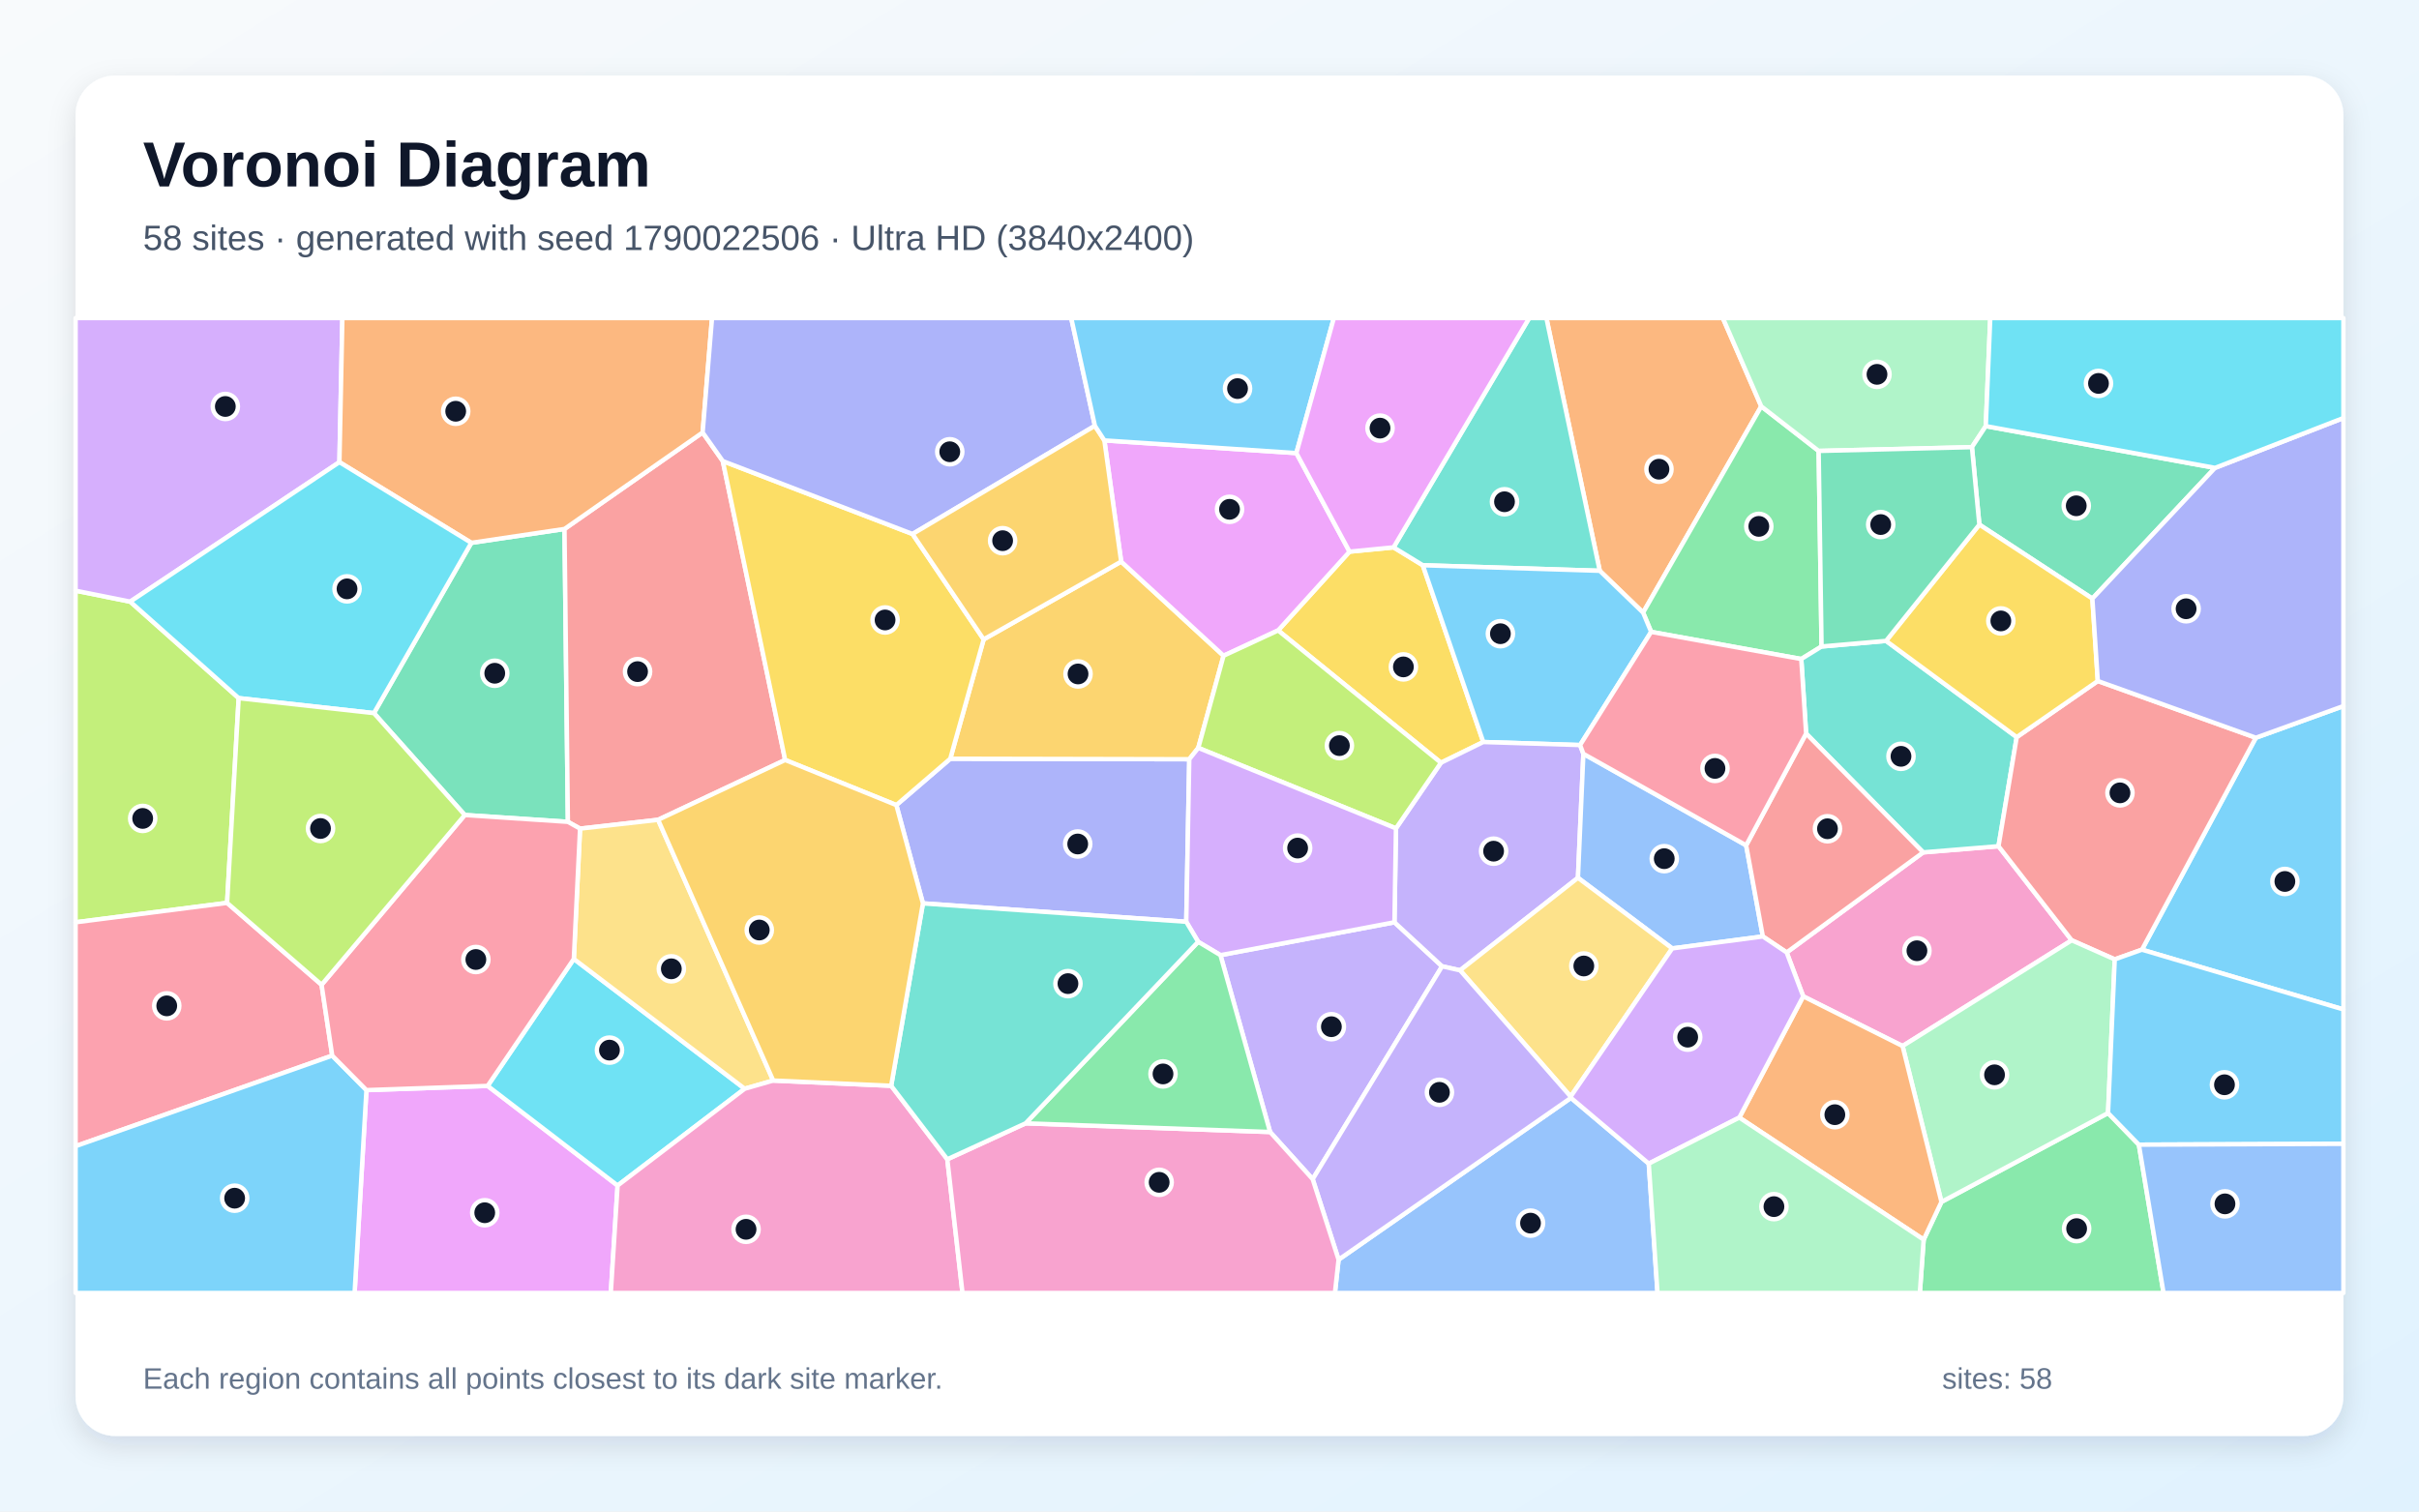
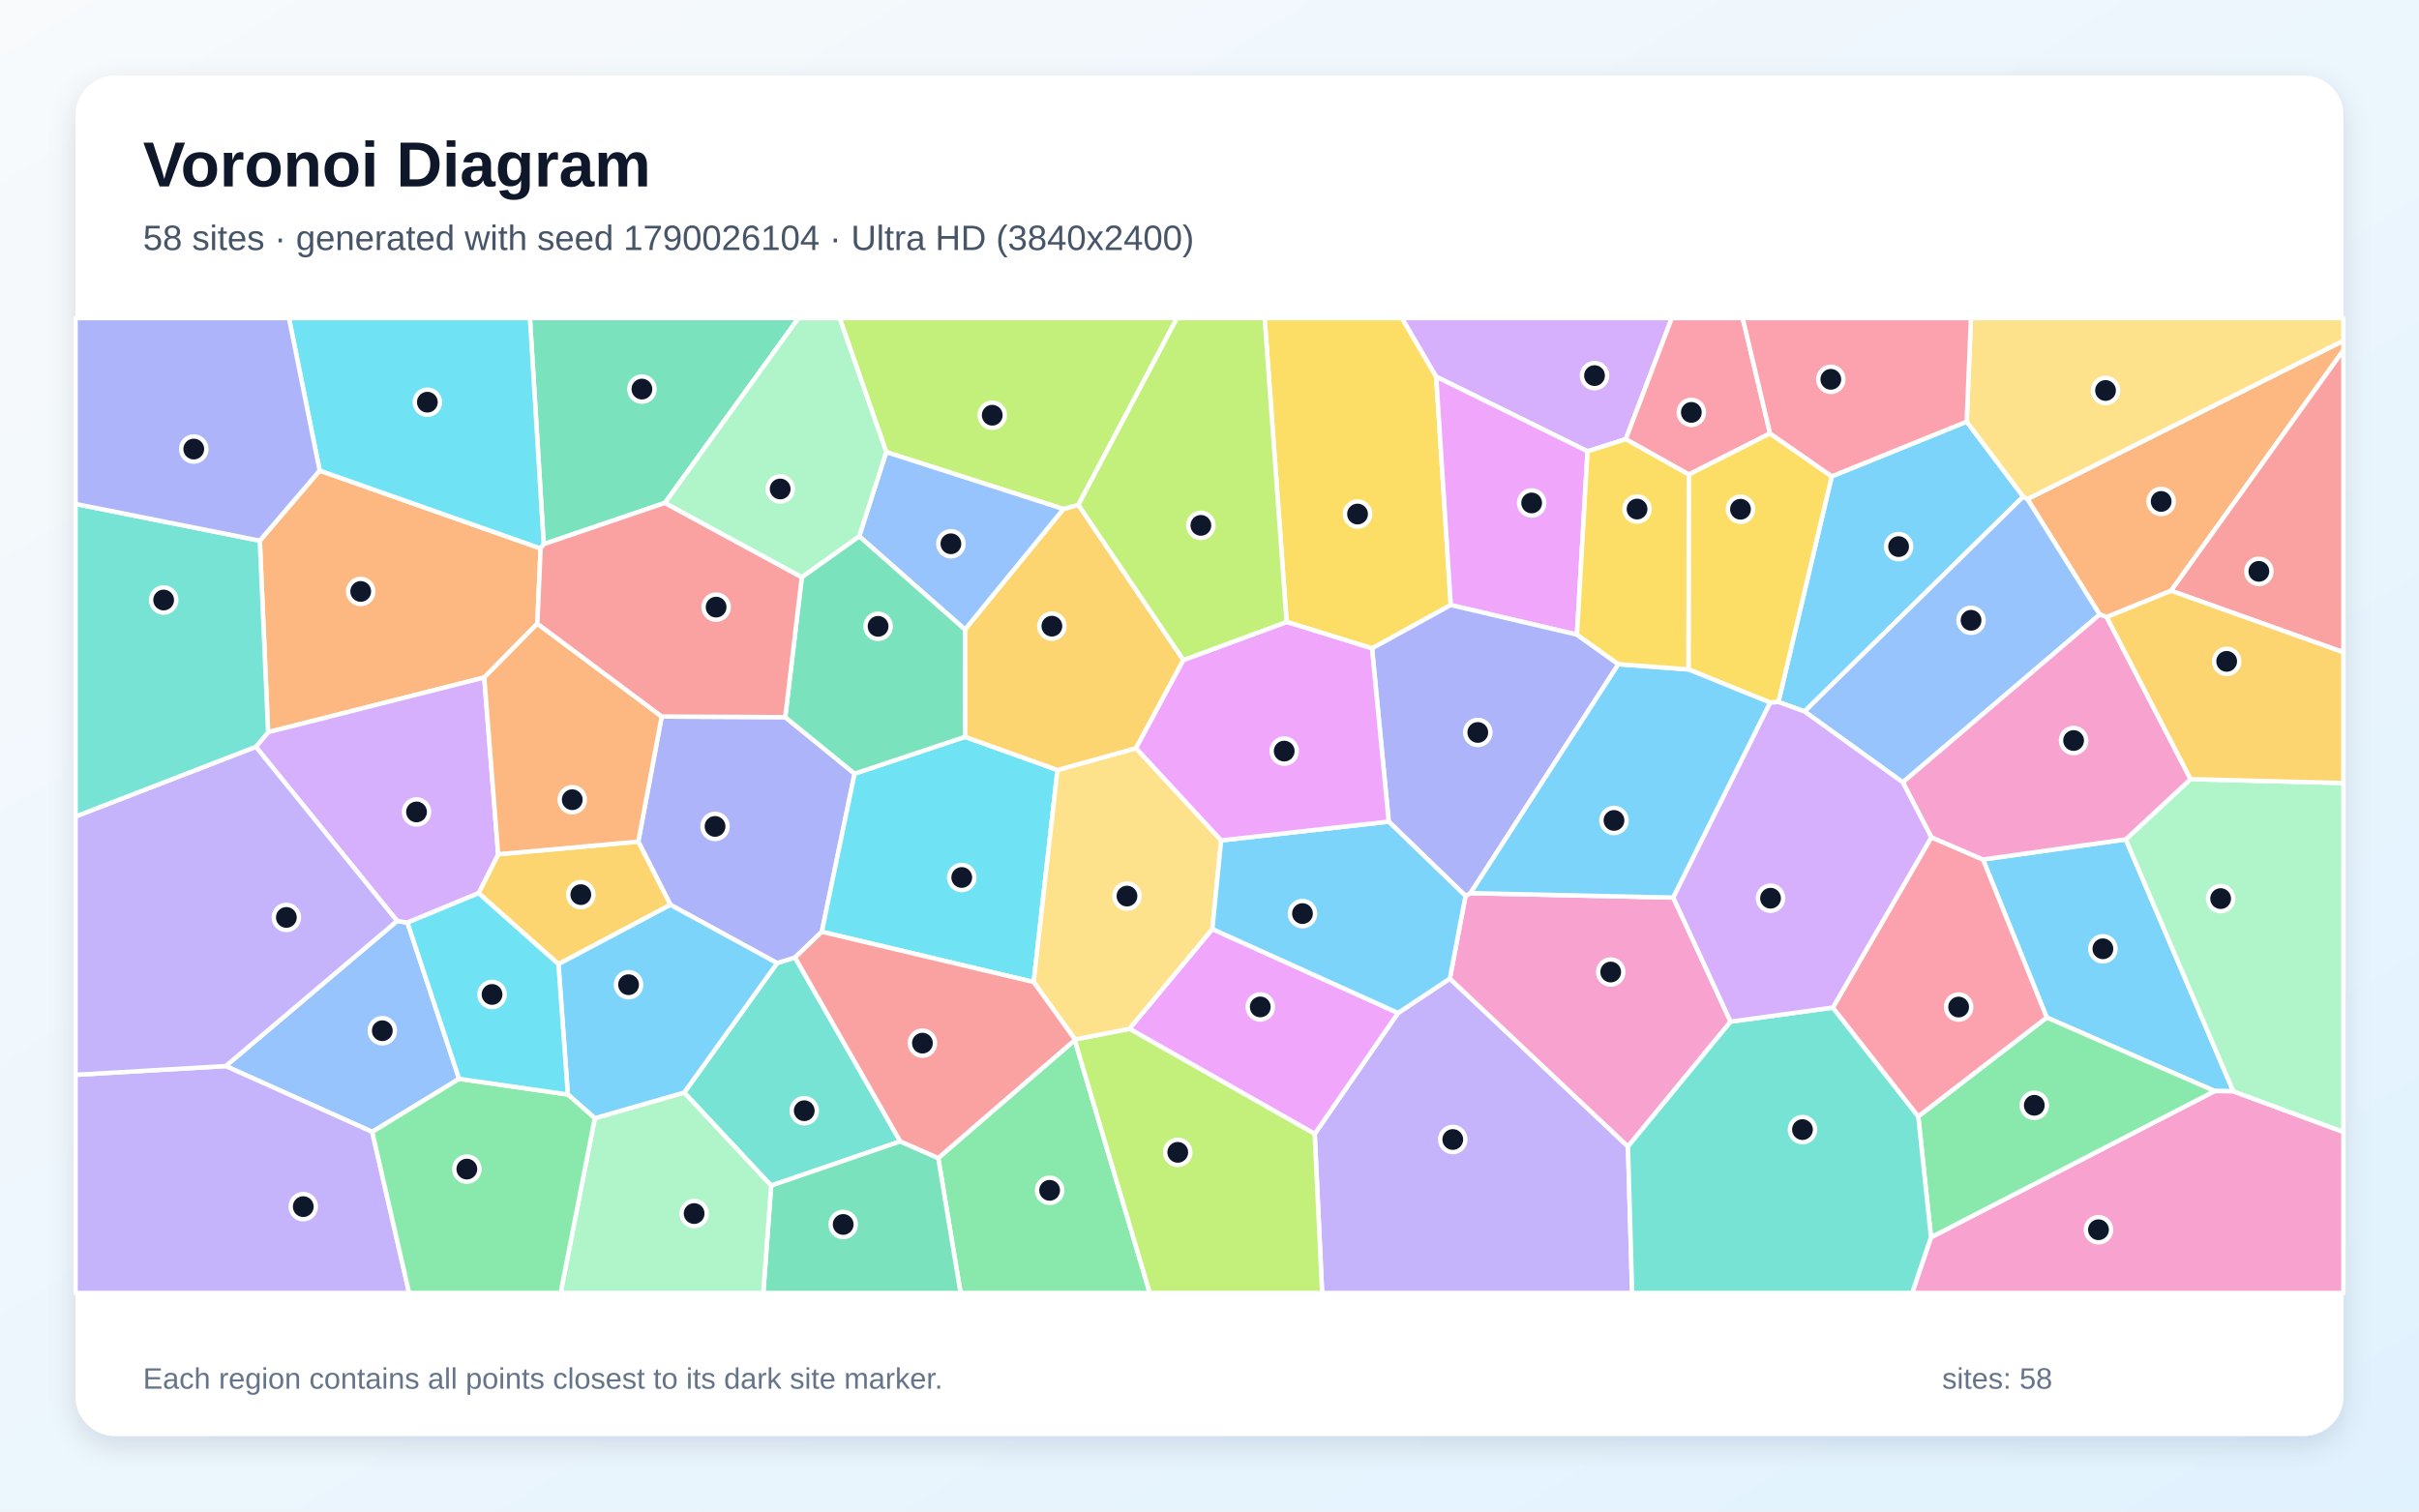
<svg xmlns="http://www.w3.org/2000/svg" width="3840" height="2400" viewBox="0 0 3840 2400" role="img" aria-labelledby="title description">
  <defs>
    <linearGradient id="background" x1="0" y1="0" x2="1" y2="1">
      <stop stop-color="#F8FAFC" />
      <stop offset="1" stop-color="#E0F2FE" />
    </linearGradient>
    <filter id="shadow" x="-5%" y="-5%" width="110%" height="110%">
      <feDropShadow dx="0" dy="15" stdDeviation="22" flood-color="#0F172A" flood-opacity=".12" />
    </filter>
  </defs>
  <rect width="3840" height="2400" fill="url(#background)" />
  <rect x="120" y="120" width="3600" height="2160" rx="63" fill="#FFFFFF" filter="url(#shadow)" />
  <g font-family="Arial, sans-serif">
    <text x="227" y="296" font-size="101" font-weight="700" fill="#0F172A">Voronoi Diagram</text>
-     <text x="227" y="397" font-size="56" fill="#475569">58 sites · generated with seed 1790022506 · Ultra HD (3840x2400)</text>
+     <text x="227" y="397" font-size="56" fill="#475569">58 sites · generated with seed 1790026104 · Ultra HD (3840x2400)</text>
  </g>
  <g stroke="#FFFFFF" stroke-width="7" stroke-linejoin="round">
-     <polygon points="3400.2,1507.9 3581.0,1171.4 3720.0,1121.1 3720.0,1602.8" fill="#38BDF8" fill-opacity="0.65" />
-     <polygon points="2016.2,1797.4 1937.4,1516.6 2213.6,1464.4 2289.2,1534.3 2083.8,1872.3" fill="#A78BFA" fill-opacity="0.65" />
-     <polygon points="3020.2,1660.9 2862.5,1582.0 2836.2,1512.3 3052.9,1353.4 3172.5,1343.6 3288.7,1493.0" fill="#F472B6" fill-opacity="0.65" />
-     <polygon points="2795.9,645.2 2608.3,972.7 2539.5,906.3 2454.8,505.0 2734.9,505.0" fill="#FB923C" fill-opacity="0.65" />
-     <polygon points="2028.9,1001.0 2142.3,875.9 2212.2,869.1 2258.6,897.5 2354.6,1178.2 2287.4,1211.1" fill="#FACC15" fill-opacity="0.65" />
-     <polygon points="2891.6,1026.5 2859.4,1046.4 2621.1,1003.3 2608.3,972.7 2795.9,645.2 2887.0,716.0" fill="#4ADE80" fill-opacity="0.65" />
-     <polygon points="2539.5,906.3 2258.6,897.5 2212.2,869.1 2427.5,505.0 2454.8,505.0" fill="#2DD4BF" fill-opacity="0.65" />
-     <polygon points="2124.9,2000.1 2493.8,1743.2 2617.3,1847.6 2631.2,2053.0 2119.1,2053.0" fill="#60A5FA" fill-opacity="0.65" />
-     <polygon points="581.7,1730.9 774.1,1724.2 980.4,1882.4 969.6,2053.0 562.9,2053.0" fill="#E879F9" fill-opacity="0.65" />
-     <polygon points="593.6,1132.3 748.2,861.9 896.1,839.9 901.5,1304.9 737.8,1294.1" fill="#34D399" fill-opacity="0.65" />
-     <polygon points="1115.4,686.7 1147.4,732.1 1246.4,1206.7 1044.7,1301.7 920.8,1315.7 901.5,1304.9 896.1,839.9" fill="#F87171" fill-opacity="0.65" />
-     <polygon points="1465.1,1434.4 1422.9,1278.3 1508.5,1204.7 1887.9,1205.5 1883.1,1463.6" fill="#818CF8" fill-opacity="0.65" />
-     <polygon points="1902.2,1187.5 1887.9,1205.5 1508.5,1204.7 1561.5,1015.2 1779.8,891.7 1942.3,1041.2" fill="#FBBF24" fill-opacity="0.65" />
-     <polygon points="206.7,955.3 378.9,1108.5 360.5,1433.6 120.0,1464.4 120.0,937.9" fill="#A3E635" fill-opacity="0.65" />
-     <polygon points="538.8,733.8 206.7,955.3 120.0,937.9 120.0,505.0 543.5,505.0" fill="#C084FC" fill-opacity="0.65" />
-     <polygon points="510.5,1563.6 527.4,1676.1 120.0,1819.9 120.0,1464.4 360.5,1433.6" fill="#FB7185" fill-opacity="0.65" />
-     <polygon points="980.4,1882.4 774.1,1724.2 910.9,1522.6 1182.2,1728.7" fill="#22D3EE" fill-opacity="0.65" />
-     <polygon points="3152.3,676.6 3130.3,710.0 2887.0,716.0 2795.9,645.2 2734.9,505.0 3159.4,505.0" fill="#86EFAC" fill-opacity="0.65" />
-     <polygon points="1227.4,1715.7 1182.2,1728.7 910.9,1522.6 920.8,1315.7 1044.7,1301.7" fill="#FCD34D" fill-opacity="0.65" />
-     <polygon points="120.0,1819.9 527.4,1676.1 581.7,1730.9 562.9,2053.0 120.0,2053.0" fill="#38BDF8" fill-opacity="0.65" />
-     <polygon points="2508.3,1183.0 2354.6,1178.2 2258.6,897.5 2539.5,906.3 2608.3,972.7 2621.1,1003.3" fill="#38BDF8" fill-opacity="0.65" />
-     <polygon points="2216.0,1315.3 2287.4,1211.1 2354.6,1178.2 2508.3,1183.0 2513.5,1196.9 2504.9,1393.8 2317.8,1540.7 2289.2,1534.3 2213.6,1464.4" fill="#A78BFA" fill-opacity="0.65" />
-     <polygon points="980.4,1882.4 1182.2,1728.7 1227.4,1715.7 1414.7,1724.0 1503.8,1840.7 1527.9,2053.0 969.6,2053.0" fill="#F472B6" fill-opacity="0.65" />
-     <polygon points="1115.4,686.7 896.1,839.9 748.2,861.9 538.8,733.8 543.5,505.0 1130.3,505.0" fill="#FB923C" fill-opacity="0.65" />
-     <polygon points="1448.6,847.9 1561.5,1015.2 1508.5,1204.7 1422.9,1278.3 1246.4,1206.7 1147.4,732.1" fill="#FACC15" fill-opacity="0.65" />
-     <polygon points="3053.7,1968.3 3081.9,1908.4 3346.4,1767.3 3395.3,1817.5 3434.5,2053.0 3047.6,2053.0" fill="#4ADE80" fill-opacity="0.65" />
-     <polygon points="2994.0,1017.6 3201.4,1170.4 3172.5,1343.6 3052.9,1353.4 2867.1,1164.7 2859.4,1046.4 2891.6,1026.5" fill="#2DD4BF" fill-opacity="0.65" />
-     <polygon points="2654.5,1505.9 2504.9,1393.8 2513.5,1196.9 2771.9,1342.2 2798.4,1486.9" fill="#60A5FA" fill-opacity="0.65" />
-     <polygon points="2057.9,719.4 2142.3,875.9 2028.9,1001.0 1942.3,1041.2 1779.8,891.7 1753.1,699.3" fill="#E879F9" fill-opacity="0.65" />
-     <polygon points="3516.2,742.9 3321.5,950.5 3142.1,833.0 3130.3,710.0 3152.3,676.6" fill="#34D399" fill-opacity="0.65" />
-     <polygon points="3357.0,1523.3 3288.7,1493.0 3172.5,1343.6 3201.4,1170.4 3330.1,1081.3 3581.0,1171.4 3400.2,1507.9" fill="#F87171" fill-opacity="0.65" />
-     <polygon points="1738.1,676.1 1448.6,847.9 1147.4,732.1 1115.4,686.7 1130.3,505.0 1700.5,505.0" fill="#818CF8" fill-opacity="0.65" />
-     <polygon points="1738.1,676.1 1753.1,699.3 1779.8,891.7 1561.5,1015.2 1448.6,847.9" fill="#FBBF24" fill-opacity="0.65" />
-     <polygon points="1902.2,1187.5 1942.3,1041.2 2028.9,1001.0 2287.4,1211.1 2216.0,1315.3" fill="#A3E635" fill-opacity="0.65" />
-     <polygon points="1902.0,1495.4 1883.1,1463.6 1887.9,1205.5 1902.2,1187.5 2216.0,1315.3 2213.6,1464.4 1937.4,1516.6" fill="#C084FC" fill-opacity="0.65" />
-     <polygon points="910.9,1522.6 774.1,1724.2 581.7,1730.9 527.4,1676.1 510.5,1563.6 737.8,1294.1 901.5,1304.9 920.8,1315.7" fill="#FB7185" fill-opacity="0.65" />
-     <polygon points="748.2,861.9 593.6,1132.3 378.9,1108.5 206.7,955.3 538.8,733.8" fill="#22D3EE" fill-opacity="0.65" />
-     <polygon points="3346.4,1767.3 3081.9,1908.4 3020.2,1660.9 3288.7,1493.0 3357.0,1523.3" fill="#86EFAC" fill-opacity="0.65" />
-     <polygon points="2493.3,1741.2 2317.8,1540.7 2504.9,1393.8 2654.5,1505.9" fill="#FCD34D" fill-opacity="0.65" />
-     <polygon points="3395.3,1817.5 3346.4,1767.3 3357.0,1523.3 3400.2,1507.9 3720.0,1602.8 3720.0,1816.2" fill="#38BDF8" fill-opacity="0.65" />
-     <polygon points="2057.9,719.4 1753.1,699.3 1738.1,676.1 1700.5,505.0 2117.4,505.0" fill="#38BDF8" fill-opacity="0.65" />
-     <polygon points="2083.8,1872.3 2289.2,1534.3 2317.8,1540.7 2493.3,1741.2 2493.8,1743.2 2124.9,2000.1" fill="#A78BFA" fill-opacity="0.65" />
-     <polygon points="1503.8,1840.7 1628.1,1783.6 2016.2,1797.4 2083.8,1872.3 2124.9,2000.1 2119.1,2053.0 1527.9,2053.0" fill="#F472B6" fill-opacity="0.65" />
-     <polygon points="2761.0,1774.5 2862.5,1582.0 3020.2,1660.9 3081.9,1908.4 3053.7,1968.3" fill="#FB923C" fill-opacity="0.65" />
-     <polygon points="3330.1,1081.3 3201.4,1170.4 2994.0,1017.6 3142.1,833.0 3321.5,950.5" fill="#FACC15" fill-opacity="0.65" />
-     <polygon points="1628.1,1783.6 1902.0,1495.4 1937.4,1516.6 2016.2,1797.4" fill="#4ADE80" fill-opacity="0.65" />
-     <polygon points="1628.1,1783.6 1503.8,1840.7 1414.7,1724.0 1465.1,1434.4 1883.1,1463.6 1902.0,1495.4" fill="#2DD4BF" fill-opacity="0.65" />
-     <polygon points="3395.3,1817.5 3720.0,1816.2 3720.0,2053.0 3434.5,2053.0" fill="#60A5FA" fill-opacity="0.65" />
-     <polygon points="2212.2,869.1 2142.3,875.9 2057.9,719.4 2117.4,505.0 2427.5,505.0" fill="#E879F9" fill-opacity="0.65" />
-     <polygon points="3142.1,833.0 2994.0,1017.6 2891.6,1026.5 2887.0,716.0 3130.3,710.0" fill="#34D399" fill-opacity="0.65" />
-     <polygon points="2867.1,1164.7 3052.9,1353.4 2836.2,1512.3 2798.4,1486.9 2771.9,1342.2" fill="#F87171" fill-opacity="0.65" />
-     <polygon points="3330.1,1081.3 3321.5,950.5 3516.2,742.9 3720.0,663.7 3720.0,1121.1 3581.0,1171.4" fill="#818CF8" fill-opacity="0.65" />
-     <polygon points="1414.7,1724.0 1227.4,1715.7 1044.7,1301.7 1246.4,1206.7 1422.9,1278.3 1465.1,1434.4" fill="#FBBF24" fill-opacity="0.65" />
-     <polygon points="510.5,1563.6 360.5,1433.6 378.9,1108.5 593.6,1132.3 737.8,1294.1" fill="#A3E635" fill-opacity="0.65" />
-     <polygon points="2761.0,1774.5 2617.3,1847.6 2493.8,1743.2 2493.3,1741.2 2654.5,1505.9 2798.4,1486.9 2836.2,1512.3 2862.5,1582.0" fill="#C084FC" fill-opacity="0.65" />
-     <polygon points="2771.9,1342.2 2513.5,1196.9 2508.3,1183.0 2621.1,1003.3 2859.4,1046.4 2867.1,1164.7" fill="#FB7185" fill-opacity="0.65" />
-     <polygon points="3516.2,742.9 3152.3,676.6 3159.4,505.0 3720.0,505.0 3720.0,663.7" fill="#22D3EE" fill-opacity="0.65" />
-     <polygon points="2617.3,1847.6 2761.0,1774.5 3053.7,1968.3 3047.6,2053.0 2631.2,2053.0" fill="#86EFAC" fill-opacity="0.65" />
+     <polygon points="3374.5,1332.8 3545.2,1732.8 3515.7,1732.4 3249.1,1615.6 3147.8,1364.7" fill="#38BDF8" fill-opacity="0.65" />
+     <polygon points="2087.0,1800.4 2219.3,1608.4 2301.5,1553.8 2584.3,1820.4 2590.9,2053.0 2098.8,2053.0" fill="#A78BFA" fill-opacity="0.65" />
+     <polygon points="2656.2,1425.2 2747.2,1622.2 2584.3,1820.4 2301.5,1553.8 2326.4,1422.5 2334.3,1418.1" fill="#F472B6" fill-opacity="0.65" />
+     <polygon points="3446.4,938.0 3344.3,979.8 3333.1,975.7 3218.4,792.4 3720.0,540.9 3720.0,556.1" fill="#FB923C" fill-opacity="0.65" />
+     <polygon points="2279.9,598.1 2303.0,960.7 2178.0,1029.5 2042.4,987.6 2007.5,505.0 2225.5,505.0" fill="#FACC15" fill-opacity="0.65" />
+     <polygon points="1489.4,1838.7 1706.1,1651.4 1825.2,2053.0 1524.8,2053.0" fill="#4ADE80" fill-opacity="0.65" />
+     <polygon points="1429.1,1812.3 1224.1,1882.5 1086.1,1734.8 1233.6,1529.2 1262.0,1520.3" fill="#2DD4BF" fill-opacity="0.65" />
+     <polygon points="728.8,1713.0 590.9,1797.2 358.3,1692.7 630.4,1462.3 646.8,1464.9" fill="#60A5FA" fill-opacity="0.65" />
+     <polygon points="1792.8,1633.5 1924.5,1475.1 2219.3,1608.4 2087.0,1800.4" fill="#E879F9" fill-opacity="0.65" />
+     <polygon points="1224.1,1882.5 1429.1,1812.3 1489.4,1838.7 1524.8,2053.0 1211.7,2053.0" fill="#34D399" fill-opacity="0.65" />
+     <polygon points="3446.4,938.0 3720.0,556.1 3720.0,1035.7" fill="#F87171" fill-opacity="0.65" />
+     <polygon points="1050.4,1137.7 1246.5,1138.7 1356.6,1228.4 1304.6,1479.5 1262.0,1520.3 1233.6,1529.2 1064.3,1436.7 1013.2,1336.3" fill="#818CF8" fill-opacity="0.65" />
+     <polygon points="886.5,1530.9 759.7,1418.2 790.8,1356.4 1013.2,1336.3 1064.3,1436.7" fill="#FBBF24" fill-opacity="0.65" />
+     <polygon points="1706.1,1651.4 1706.5,1650.5 1792.8,1633.5 2087.0,1800.4 2098.8,2053.0 1825.2,2053.0" fill="#A3E635" fill-opacity="0.65" />
+     <polygon points="2580.8,697.3 2520.1,716.6 2279.9,598.1 2225.5,505.0 2653.9,505.0" fill="#C084FC" fill-opacity="0.65" />
+     <polygon points="2809.8,688.2 2680.9,753.5 2580.8,697.3 2653.9,505.0 2766.4,505.0" fill="#FB7185" fill-opacity="0.65" />
+     <polygon points="1304.6,1479.5 1356.6,1228.4 1532.0,1170.0 1678.7,1222.6 1640.9,1559.3" fill="#22D3EE" fill-opacity="0.65" />
+     <polygon points="944.2,1775.5 1086.1,1734.8 1224.1,1882.5 1211.7,2053.0 889.9,2053.0" fill="#86EFAC" fill-opacity="0.65" />
+     <polygon points="1803.4,1187.9 1938.5,1334.4 1924.5,1475.1 1792.8,1633.5 1706.5,1650.5 1640.9,1559.3 1678.7,1222.6" fill="#FCD34D" fill-opacity="0.65" />
+     <polygon points="3122.0,669.5 3211.7,788.5 2864.6,1129.7 2823.1,1114.6 2907.8,756.3" fill="#38BDF8" fill-opacity="0.65" />
+     <polygon points="944.2,1775.5 901.4,1737.9 886.5,1530.9 1064.3,1436.7 1233.6,1529.2 1086.1,1734.8" fill="#38BDF8" fill-opacity="0.65" />
+     <polygon points="120.0,1706.6 358.3,1692.7 590.9,1797.2 649.5,2053.0 120.0,2053.0" fill="#A78BFA" fill-opacity="0.65" />
+     <polygon points="3065.3,1964.6 3515.7,1732.4 3545.2,1732.8 3720.0,1797.3 3720.0,2053.0 3035.4,2053.0" fill="#F472B6" fill-opacity="0.65" />
+     <polygon points="412.4,858.5 507.4,747.2 858.2,870.8 853.0,990.2 768.7,1075.7 425.6,1162.6" fill="#FB923C" fill-opacity="0.65" />
+     <polygon points="2907.8,756.3 2823.1,1114.6 2810.1,1115.6 2680.3,1062.9 2680.9,753.5 2809.8,688.2" fill="#FACC15" fill-opacity="0.65" />
+     <polygon points="3045.1,1772.6 3249.1,1615.6 3515.7,1732.4 3065.3,1964.6" fill="#4ADE80" fill-opacity="0.65" />
+     <polygon points="2584.3,1820.4 2747.2,1622.2 2909.5,1599.8 3045.1,1772.6 3065.3,1964.6 3035.4,2053.0 2590.9,2053.0" fill="#2DD4BF" fill-opacity="0.65" />
+     <polygon points="3020.5,1242.2 2864.6,1129.7 3211.7,788.5 3218.4,792.4 3333.1,975.7" fill="#60A5FA" fill-opacity="0.65" />
+     <polygon points="2503.3,1007.7 2303.0,960.7 2279.9,598.1 2520.1,716.6" fill="#E879F9" fill-opacity="0.65" />
+     <polygon points="1055.5,798.5 863.1,864.0 841.2,505.0 1267.6,505.0" fill="#34D399" fill-opacity="0.65" />
+     <polygon points="1429.1,1812.3 1262.0,1520.3 1304.6,1479.5 1640.9,1559.3 1706.5,1650.5 1706.1,1651.4 1489.4,1838.7" fill="#F87171" fill-opacity="0.65" />
+     <polygon points="2204.5,1304.6 2178.0,1029.5 2303.0,960.7 2503.3,1007.7 2569.1,1054.6 2334.3,1418.1 2326.4,1422.5" fill="#818CF8" fill-opacity="0.65" />
+     <polygon points="1878.6,1048.0 1803.4,1187.9 1678.7,1222.6 1532.0,1170.0 1531.8,999.6 1688.1,808.2 1711.8,801.5" fill="#FBBF24" fill-opacity="0.65" />
+     <polygon points="1711.8,801.5 1688.1,808.2 1406.8,717.8 1332.8,505.0 1868.4,505.0" fill="#A3E635" fill-opacity="0.65" />
+     <polygon points="406.1,1185.8 425.6,1162.6 768.7,1075.7 790.8,1356.4 759.7,1418.2 646.8,1464.9 630.4,1462.3" fill="#C084FC" fill-opacity="0.65" />
+     <polygon points="3045.1,1772.6 2909.5,1599.8 3065.9,1329.4 3147.8,1364.7 3249.1,1615.6" fill="#FB7185" fill-opacity="0.65" />
+     <polygon points="863.1,864.0 858.2,870.8 507.4,747.2 458.7,505.0 841.2,505.0" fill="#22D3EE" fill-opacity="0.65" />
+     <polygon points="3545.2,1732.8 3374.5,1332.8 3477.4,1237.1 3720.0,1243.3 3720.0,1797.3" fill="#86EFAC" fill-opacity="0.65" />
+     <polygon points="3218.4,792.4 3211.7,788.5 3122.0,669.5 3128.7,505.0 3720.0,505.0 3720.0,540.9" fill="#FCD34D" fill-opacity="0.65" />
+     <polygon points="1924.5,1475.1 1938.5,1334.4 2204.5,1304.6 2326.4,1422.5 2301.5,1553.8 2219.3,1608.4" fill="#38BDF8" fill-opacity="0.65" />
+     <polygon points="2656.2,1425.2 2334.3,1418.1 2569.1,1054.6 2680.3,1062.9 2810.1,1115.6" fill="#38BDF8" fill-opacity="0.65" />
+     <polygon points="406.1,1185.8 630.4,1462.3 358.3,1692.7 120.0,1706.6 120.0,1296.4" fill="#A78BFA" fill-opacity="0.65" />
+     <polygon points="3477.4,1237.1 3374.5,1332.8 3147.8,1364.7 3065.9,1329.4 3020.5,1242.2 3333.1,975.7 3344.3,979.8" fill="#F472B6" fill-opacity="0.65" />
+     <polygon points="790.8,1356.4 768.7,1075.7 853.0,990.2 1050.4,1137.7 1013.2,1336.3" fill="#FB923C" fill-opacity="0.65" />
+     <polygon points="2680.3,1062.9 2569.1,1054.6 2503.3,1007.7 2520.1,716.6 2580.8,697.3 2680.9,753.5" fill="#FACC15" fill-opacity="0.65" />
+     <polygon points="590.9,1797.2 728.8,1713.0 901.4,1737.9 944.2,1775.5 889.9,2053.0 649.5,2053.0" fill="#4ADE80" fill-opacity="0.65" />
+     <polygon points="412.4,858.5 425.6,1162.6 406.1,1185.8 120.0,1296.4 120.0,800.2" fill="#2DD4BF" fill-opacity="0.65" />
+     <polygon points="1406.8,717.8 1688.1,808.2 1531.8,999.6 1363.9,851.5" fill="#60A5FA" fill-opacity="0.65" />
+     <polygon points="2204.5,1304.6 1938.5,1334.4 1803.4,1187.9 1878.6,1048.0 2042.4,987.6 2178.0,1029.5" fill="#E879F9" fill-opacity="0.65" />
+     <polygon points="1272.8,916.4 1363.9,851.5 1531.8,999.6 1532.0,1170.0 1356.6,1228.4 1246.5,1138.7" fill="#34D399" fill-opacity="0.65" />
+     <polygon points="1272.8,916.4 1246.5,1138.7 1050.4,1137.7 853.0,990.2 858.2,870.8 863.1,864.0 1055.5,798.5" fill="#F87171" fill-opacity="0.65" />
+     <polygon points="507.4,747.2 412.4,858.5 120.0,800.2 120.0,505.0 458.7,505.0" fill="#818CF8" fill-opacity="0.65" />
+     <polygon points="3477.4,1237.1 3344.3,979.8 3446.4,938.0 3720.0,1035.7 3720.0,1243.3" fill="#FBBF24" fill-opacity="0.65" />
+     <polygon points="1878.6,1048.0 1711.8,801.5 1868.4,505.0 2007.5,505.0 2042.4,987.6" fill="#A3E635" fill-opacity="0.65" />
+     <polygon points="3065.9,1329.4 2909.5,1599.8 2747.2,1622.2 2656.2,1425.2 2810.1,1115.6 2823.1,1114.6 2864.6,1129.7 3020.5,1242.2" fill="#C084FC" fill-opacity="0.65" />
+     <polygon points="3122.0,669.5 2907.8,756.3 2809.8,688.2 2766.4,505.0 3128.7,505.0" fill="#FB7185" fill-opacity="0.65" />
+     <polygon points="901.4,1737.9 728.8,1713.0 646.8,1464.9 759.7,1418.2 886.5,1530.9" fill="#22D3EE" fill-opacity="0.65" />
+     <polygon points="1406.8,717.8 1363.9,851.5 1272.8,916.4 1055.5,798.5 1267.6,505.0 1332.8,505.0" fill="#86EFAC" fill-opacity="0.65" />
  </g>
  <g>
-     <circle cx="3627.1" cy="1399.6" r="20" fill="#0F172A" stroke="#FFFFFF" stroke-width="7" />
-     <circle cx="2113.5" cy="1630.2" r="20" fill="#0F172A" stroke="#FFFFFF" stroke-width="7" />
-     <circle cx="3043.0" cy="1509.6" r="20" fill="#0F172A" stroke="#FFFFFF" stroke-width="7" />
-     <circle cx="2633.5" cy="745.0" r="20" fill="#0F172A" stroke="#FFFFFF" stroke-width="7" />
-     <circle cx="2227.8" cy="1058.9" r="20" fill="#0F172A" stroke="#FFFFFF" stroke-width="7" />
-     <circle cx="2792.0" cy="835.8" r="20" fill="#0F172A" stroke="#FFFFFF" stroke-width="7" />
-     <circle cx="2388.3" cy="796.7" r="20" fill="#0F172A" stroke="#FFFFFF" stroke-width="7" />
-     <circle cx="2429.6" cy="1942.1" r="20" fill="#0F172A" stroke="#FFFFFF" stroke-width="7" />
-     <circle cx="769.5" cy="1925.6" r="20" fill="#0F172A" stroke="#FFFFFF" stroke-width="7" />
-     <circle cx="785.4" cy="1069.0" r="20" fill="#0F172A" stroke="#FFFFFF" stroke-width="7" />
-     <circle cx="1012.1" cy="1066.4" r="20" fill="#0F172A" stroke="#FFFFFF" stroke-width="7" />
-     <circle cx="1710.8" cy="1340.1" r="20" fill="#0F172A" stroke="#FFFFFF" stroke-width="7" />
-     <circle cx="1711.3" cy="1070.1" r="20" fill="#0F172A" stroke="#FFFFFF" stroke-width="7" />
-     <circle cx="226.5" cy="1299.5" r="20" fill="#0F172A" stroke="#FFFFFF" stroke-width="7" />
-     <circle cx="357.7" cy="645.4" r="20" fill="#0F172A" stroke="#FFFFFF" stroke-width="7" />
-     <circle cx="264.7" cy="1597.1" r="20" fill="#0F172A" stroke="#FFFFFF" stroke-width="7" />
-     <circle cx="967.5" cy="1667.4" r="20" fill="#0F172A" stroke="#FFFFFF" stroke-width="7" />
-     <circle cx="2979.6" cy="594.4" r="20" fill="#0F172A" stroke="#FFFFFF" stroke-width="7" />
-     <circle cx="1065.7" cy="1538.3" r="20" fill="#0F172A" stroke="#FFFFFF" stroke-width="7" />
-     <circle cx="372.5" cy="1902.5" r="20" fill="#0F172A" stroke="#FFFFFF" stroke-width="7" />
-     <circle cx="2381.8" cy="1006.2" r="20" fill="#0F172A" stroke="#FFFFFF" stroke-width="7" />
-     <circle cx="2371.0" cy="1351.5" r="20" fill="#0F172A" stroke="#FFFFFF" stroke-width="7" />
-     <circle cx="1184.3" cy="1951.9" r="20" fill="#0F172A" stroke="#FFFFFF" stroke-width="7" />
-     <circle cx="723.4" cy="653.0" r="20" fill="#0F172A" stroke="#FFFFFF" stroke-width="7" />
-     <circle cx="1405.0" cy="984.4" r="20" fill="#0F172A" stroke="#FFFFFF" stroke-width="7" />
-     <circle cx="3296.5" cy="1950.8" r="20" fill="#0F172A" stroke="#FFFFFF" stroke-width="7" />
-     <circle cx="3017.7" cy="1200.9" r="20" fill="#0F172A" stroke="#FFFFFF" stroke-width="7" />
-     <circle cx="2641.9" cy="1363.4" r="20" fill="#0F172A" stroke="#FFFFFF" stroke-width="7" />
-     <circle cx="1951.8" cy="808.7" r="20" fill="#0F172A" stroke="#FFFFFF" stroke-width="7" />
-     <circle cx="3295.9" cy="803.1" r="20" fill="#0F172A" stroke="#FFFFFF" stroke-width="7" />
-     <circle cx="3365.3" cy="1258.9" r="20" fill="#0F172A" stroke="#FFFFFF" stroke-width="7" />
-     <circle cx="1507.7" cy="717.3" r="20" fill="#0F172A" stroke="#FFFFFF" stroke-width="7" />
-     <circle cx="1591.6" cy="858.5" r="20" fill="#0F172A" stroke="#FFFFFF" stroke-width="7" />
-     <circle cx="2126.2" cy="1183.9" r="20" fill="#0F172A" stroke="#FFFFFF" stroke-width="7" />
-     <circle cx="2059.9" cy="1346.6" r="20" fill="#0F172A" stroke="#FFFFFF" stroke-width="7" />
-     <circle cx="755.4" cy="1523.5" r="20" fill="#0F172A" stroke="#FFFFFF" stroke-width="7" />
-     <circle cx="550.9" cy="935.0" r="20" fill="#0F172A" stroke="#FFFFFF" stroke-width="7" />
-     <circle cx="3166.2" cy="1706.6" r="20" fill="#0F172A" stroke="#FFFFFF" stroke-width="7" />
-     <circle cx="2514.2" cy="1533.8" r="20" fill="#0F172A" stroke="#FFFFFF" stroke-width="7" />
-     <circle cx="3531.2" cy="1722.4" r="20" fill="#0F172A" stroke="#FFFFFF" stroke-width="7" />
-     <circle cx="1964.5" cy="617.0" r="20" fill="#0F172A" stroke="#FFFFFF" stroke-width="7" />
-     <circle cx="2285.0" cy="1734.4" r="20" fill="#0F172A" stroke="#FFFFFF" stroke-width="7" />
-     <circle cx="1840.1" cy="1877.3" r="20" fill="#0F172A" stroke="#FFFFFF" stroke-width="7" />
-     <circle cx="2912.7" cy="1769.9" r="20" fill="#0F172A" stroke="#FFFFFF" stroke-width="7" />
-     <circle cx="3176.2" cy="985.9" r="20" fill="#0F172A" stroke="#FFFFFF" stroke-width="7" />
-     <circle cx="1846.2" cy="1705.2" r="20" fill="#0F172A" stroke="#FFFFFF" stroke-width="7" />
-     <circle cx="1695.3" cy="1561.8" r="20" fill="#0F172A" stroke="#FFFFFF" stroke-width="7" />
-     <circle cx="3532.0" cy="1911.5" r="20" fill="#0F172A" stroke="#FFFFFF" stroke-width="7" />
-     <circle cx="2190.7" cy="679.8" r="20" fill="#0F172A" stroke="#FFFFFF" stroke-width="7" />
-     <circle cx="2985.5" cy="832.9" r="20" fill="#0F172A" stroke="#FFFFFF" stroke-width="7" />
-     <circle cx="2901.0" cy="1315.9" r="20" fill="#0F172A" stroke="#FFFFFF" stroke-width="7" />
-     <circle cx="3470.3" cy="966.6" r="20" fill="#0F172A" stroke="#FFFFFF" stroke-width="7" />
-     <circle cx="1205.3" cy="1476.7" r="20" fill="#0F172A" stroke="#FFFFFF" stroke-width="7" />
-     <circle cx="508.8" cy="1315.5" r="20" fill="#0F172A" stroke="#FFFFFF" stroke-width="7" />
-     <circle cx="2679.1" cy="1646.8" r="20" fill="#0F172A" stroke="#FFFFFF" stroke-width="7" />
-     <circle cx="2722.4" cy="1220.1" r="20" fill="#0F172A" stroke="#FFFFFF" stroke-width="7" />
-     <circle cx="3331.2" cy="608.8" r="20" fill="#0F172A" stroke="#FFFFFF" stroke-width="7" />
-     <circle cx="2816.0" cy="1915.9" r="20" fill="#0F172A" stroke="#FFFFFF" stroke-width="7" />
+     <circle cx="3338.2" cy="1506.5" r="20" fill="#0F172A" stroke="#FFFFFF" stroke-width="7" />
+     <circle cx="2306.2" cy="1809.3" r="20" fill="#0F172A" stroke="#FFFFFF" stroke-width="7" />
+     <circle cx="2556.9" cy="1543.4" r="20" fill="#0F172A" stroke="#FFFFFF" stroke-width="7" />
+     <circle cx="3430.7" cy="796.2" r="20" fill="#0F172A" stroke="#FFFFFF" stroke-width="7" />
+     <circle cx="2155.0" cy="816.2" r="20" fill="#0F172A" stroke="#FFFFFF" stroke-width="7" />
+     <circle cx="1666.2" cy="1890.0" r="20" fill="#0F172A" stroke="#FFFFFF" stroke-width="7" />
+     <circle cx="1276.7" cy="1763.6" r="20" fill="#0F172A" stroke="#FFFFFF" stroke-width="7" />
+     <circle cx="606.9" cy="1636.6" r="20" fill="#0F172A" stroke="#FFFFFF" stroke-width="7" />
+     <circle cx="2000.6" cy="1598.8" r="20" fill="#0F172A" stroke="#FFFFFF" stroke-width="7" />
+     <circle cx="1338.5" cy="1944.2" r="20" fill="#0F172A" stroke="#FFFFFF" stroke-width="7" />
+     <circle cx="3585.8" cy="907.2" r="20" fill="#0F172A" stroke="#FFFFFF" stroke-width="7" />
+     <circle cx="1135.1" cy="1312.2" r="20" fill="#0F172A" stroke="#FFFFFF" stroke-width="7" />
+     <circle cx="922.0" cy="1420.5" r="20" fill="#0F172A" stroke="#FFFFFF" stroke-width="7" />
+     <circle cx="1869.6" cy="1829.7" r="20" fill="#0F172A" stroke="#FFFFFF" stroke-width="7" />
+     <circle cx="2531.2" cy="596.4" r="20" fill="#0F172A" stroke="#FFFFFF" stroke-width="7" />
+     <circle cx="2684.9" cy="654.8" r="20" fill="#0F172A" stroke="#FFFFFF" stroke-width="7" />
+     <circle cx="1526.7" cy="1393.3" r="20" fill="#0F172A" stroke="#FFFFFF" stroke-width="7" />
+     <circle cx="1101.9" cy="1926.9" r="20" fill="#0F172A" stroke="#FFFFFF" stroke-width="7" />
+     <circle cx="1789.0" cy="1422.8" r="20" fill="#0F172A" stroke="#FFFFFF" stroke-width="7" />
+     <circle cx="3013.9" cy="867.9" r="20" fill="#0F172A" stroke="#FFFFFF" stroke-width="7" />
+     <circle cx="997.8" cy="1563.5" r="20" fill="#0F172A" stroke="#FFFFFF" stroke-width="7" />
+     <circle cx="481.4" cy="1915.9" r="20" fill="#0F172A" stroke="#FFFFFF" stroke-width="7" />
+     <circle cx="3331.2" cy="1952.6" r="20" fill="#0F172A" stroke="#FFFFFF" stroke-width="7" />
+     <circle cx="572.6" cy="939.1" r="20" fill="#0F172A" stroke="#FFFFFF" stroke-width="7" />
+     <circle cx="2762.9" cy="808.6" r="20" fill="#0F172A" stroke="#FFFFFF" stroke-width="7" />
+     <circle cx="3229.3" cy="1755.0" r="20" fill="#0F172A" stroke="#FFFFFF" stroke-width="7" />
+     <circle cx="2861.3" cy="1793.6" r="20" fill="#0F172A" stroke="#FFFFFF" stroke-width="7" />
+     <circle cx="3128.9" cy="984.9" r="20" fill="#0F172A" stroke="#FFFFFF" stroke-width="7" />
+     <circle cx="2431.4" cy="798.6" r="20" fill="#0F172A" stroke="#FFFFFF" stroke-width="7" />
+     <circle cx="1019.0" cy="617.8" r="20" fill="#0F172A" stroke="#FFFFFF" stroke-width="7" />
+     <circle cx="1464.3" cy="1656.3" r="20" fill="#0F172A" stroke="#FFFFFF" stroke-width="7" />
+     <circle cx="2345.9" cy="1163.0" r="20" fill="#0F172A" stroke="#FFFFFF" stroke-width="7" />
+     <circle cx="1669.8" cy="994.2" r="20" fill="#0F172A" stroke="#FFFFFF" stroke-width="7" />
+     <circle cx="1575.1" cy="659.3" r="20" fill="#0F172A" stroke="#FFFFFF" stroke-width="7" />
+     <circle cx="661.2" cy="1289.2" r="20" fill="#0F172A" stroke="#FFFFFF" stroke-width="7" />
+     <circle cx="3109.2" cy="1599.0" r="20" fill="#0F172A" stroke="#FFFFFF" stroke-width="7" />
+     <circle cx="678.4" cy="638.6" r="20" fill="#0F172A" stroke="#FFFFFF" stroke-width="7" />
+     <circle cx="3525.1" cy="1426.8" r="20" fill="#0F172A" stroke="#FFFFFF" stroke-width="7" />
+     <circle cx="3342.4" cy="620.0" r="20" fill="#0F172A" stroke="#FFFFFF" stroke-width="7" />
+     <circle cx="2067.6" cy="1450.6" r="20" fill="#0F172A" stroke="#FFFFFF" stroke-width="7" />
+     <circle cx="2562.1" cy="1302.7" r="20" fill="#0F172A" stroke="#FFFFFF" stroke-width="7" />
+     <circle cx="454.6" cy="1456.7" r="20" fill="#0F172A" stroke="#FFFFFF" stroke-width="7" />
+     <circle cx="3291.7" cy="1175.8" r="20" fill="#0F172A" stroke="#FFFFFF" stroke-width="7" />
+     <circle cx="908.4" cy="1269.8" r="20" fill="#0F172A" stroke="#FFFFFF" stroke-width="7" />
+     <circle cx="2598.7" cy="808.3" r="20" fill="#0F172A" stroke="#FFFFFF" stroke-width="7" />
+     <circle cx="741.1" cy="1856.3" r="20" fill="#0F172A" stroke="#FFFFFF" stroke-width="7" />
+     <circle cx="259.8" cy="952.7" r="20" fill="#0F172A" stroke="#FFFFFF" stroke-width="7" />
+     <circle cx="1509.5" cy="863.4" r="20" fill="#0F172A" stroke="#FFFFFF" stroke-width="7" />
+     <circle cx="2038.6" cy="1192.6" r="20" fill="#0F172A" stroke="#FFFFFF" stroke-width="7" />
+     <circle cx="1393.9" cy="994.5" r="20" fill="#0F172A" stroke="#FFFFFF" stroke-width="7" />
+     <circle cx="1136.8" cy="964.0" r="20" fill="#0F172A" stroke="#FFFFFF" stroke-width="7" />
+     <circle cx="307.6" cy="713.0" r="20" fill="#0F172A" stroke="#FFFFFF" stroke-width="7" />
+     <circle cx="3534.7" cy="1050.1" r="20" fill="#0F172A" stroke="#FFFFFF" stroke-width="7" />
+     <circle cx="1906.3" cy="834.2" r="20" fill="#0F172A" stroke="#FFFFFF" stroke-width="7" />
+     <circle cx="2810.6" cy="1426.2" r="20" fill="#0F172A" stroke="#FFFFFF" stroke-width="7" />
+     <circle cx="2906.3" cy="602.3" r="20" fill="#0F172A" stroke="#FFFFFF" stroke-width="7" />
+     <circle cx="781.1" cy="1579.0" r="20" fill="#0F172A" stroke="#FFFFFF" stroke-width="7" />
+     <circle cx="1238.5" cy="776.4" r="20" fill="#0F172A" stroke="#FFFFFF" stroke-width="7" />
  </g>
  <g font-family="Arial, sans-serif" font-size="47" fill="#64748B">
    <text x="227" y="2205">Each region contains all points closest to its dark site marker.</text>
    <text x="3083" y="2205">sites: 58</text>
  </g>
</svg>
